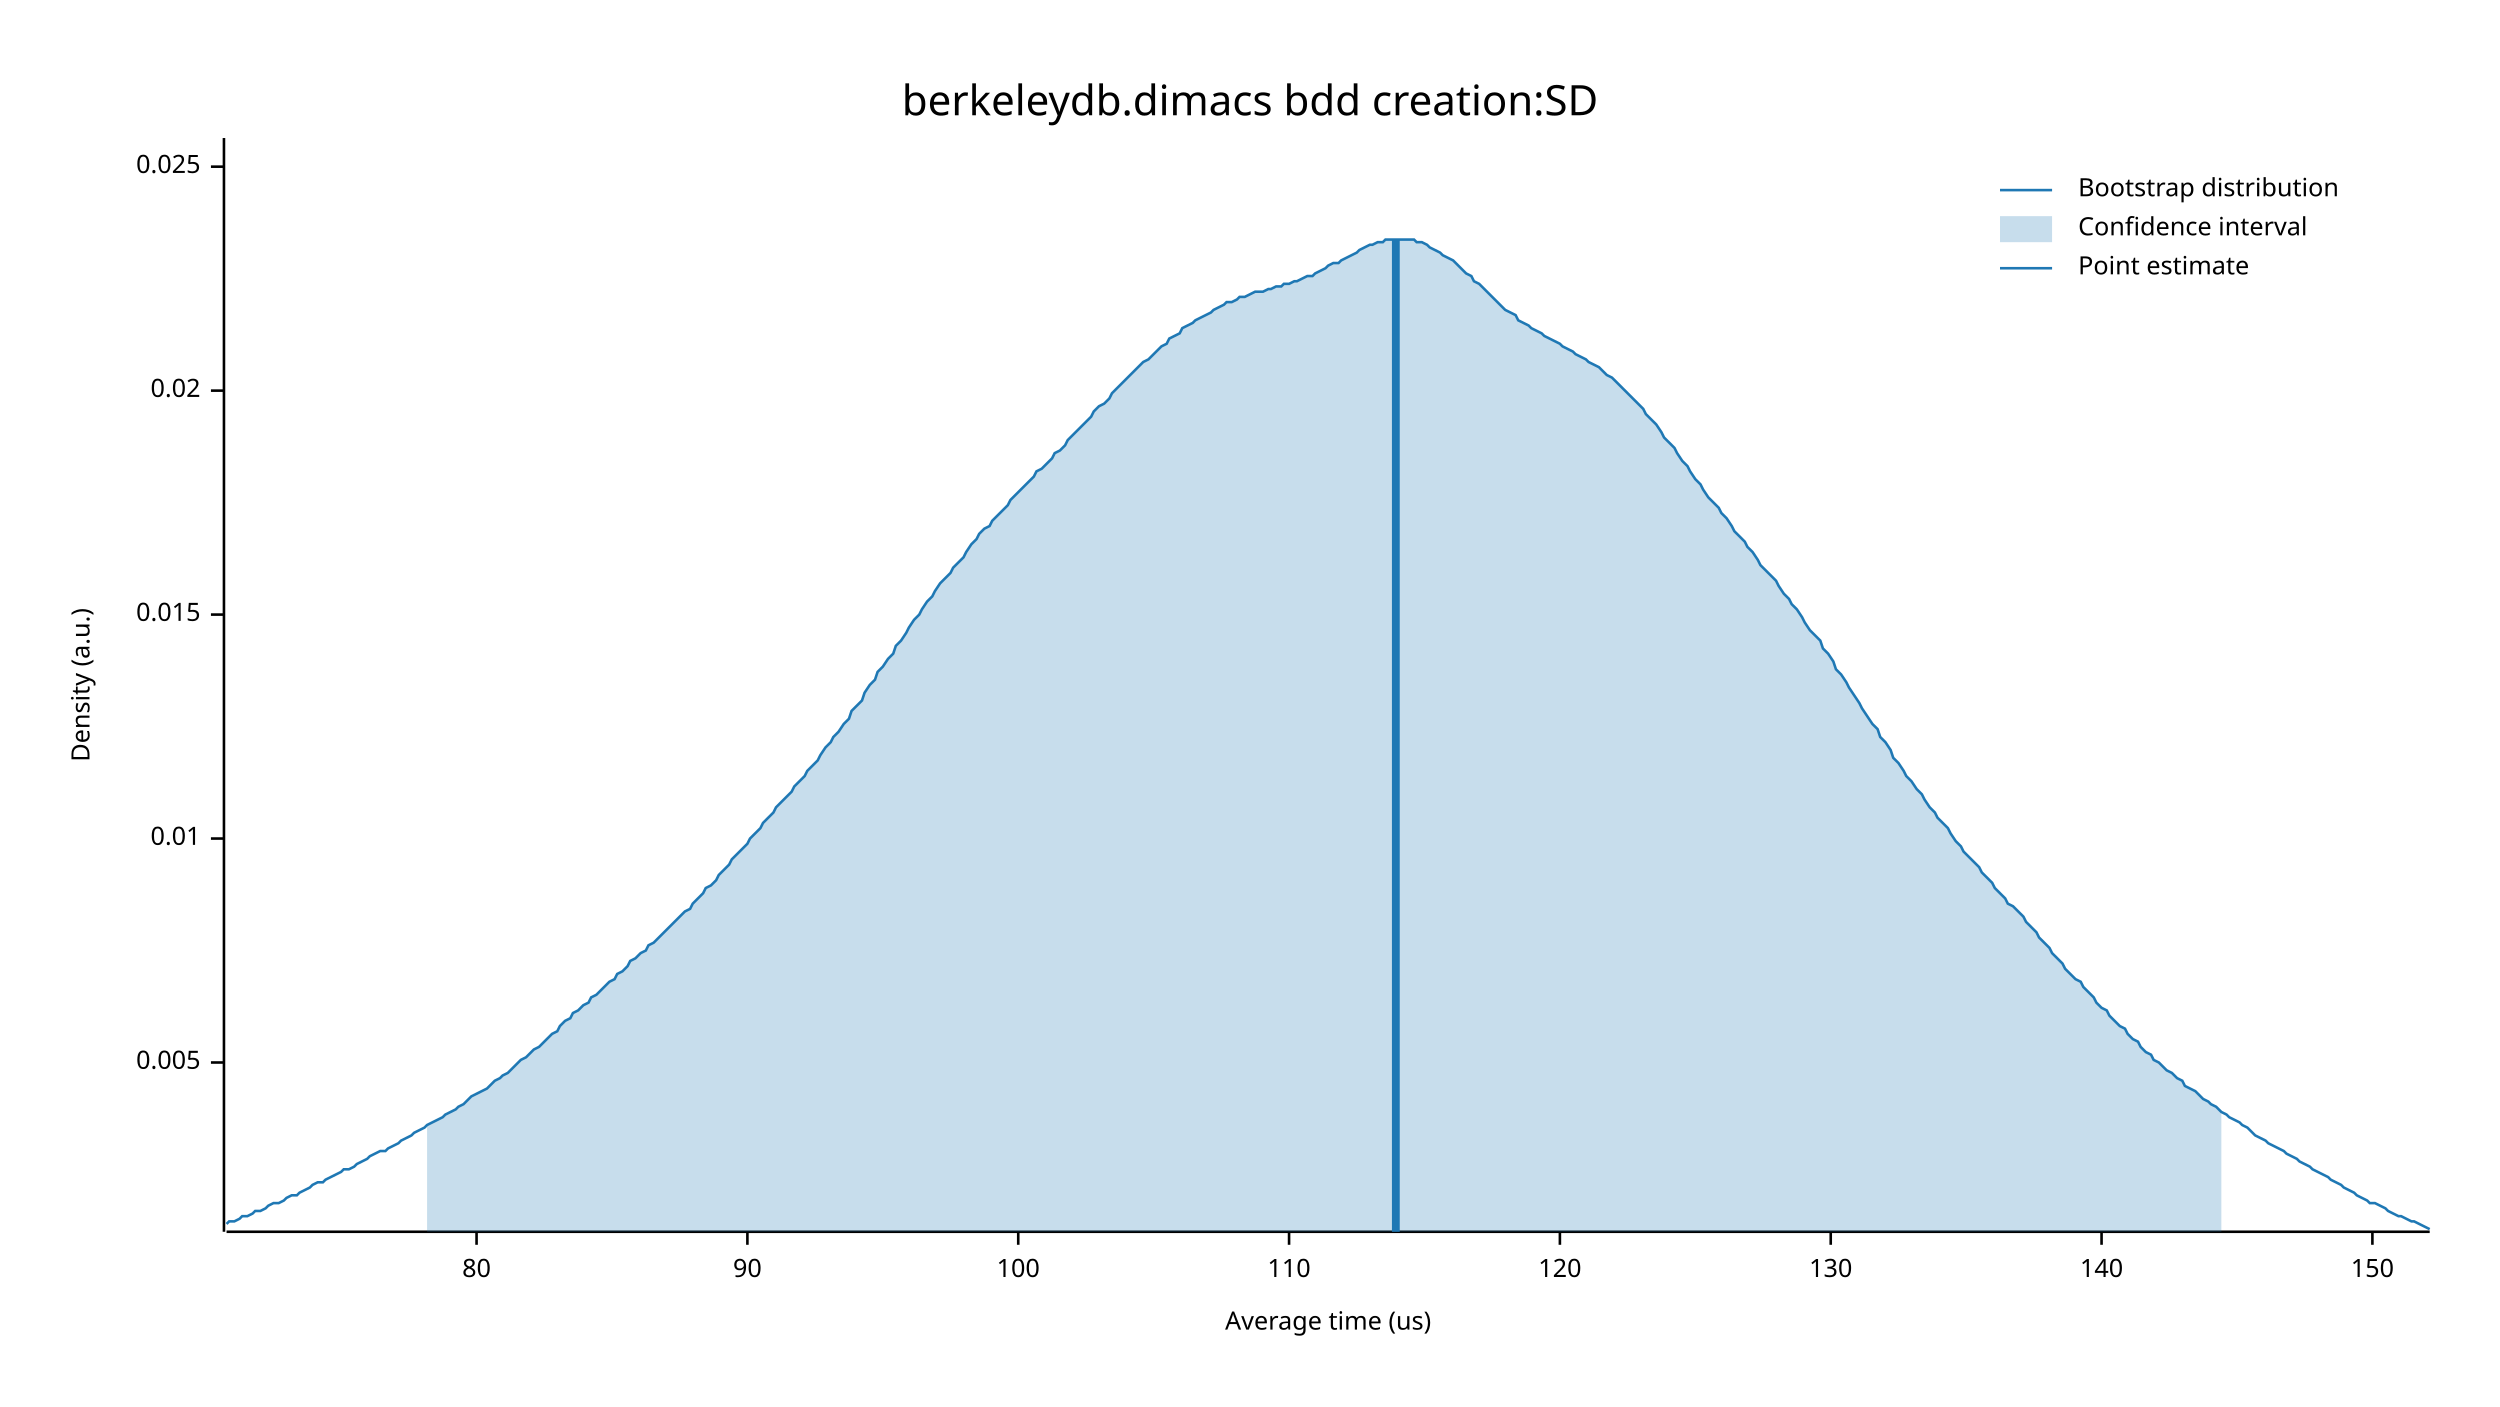
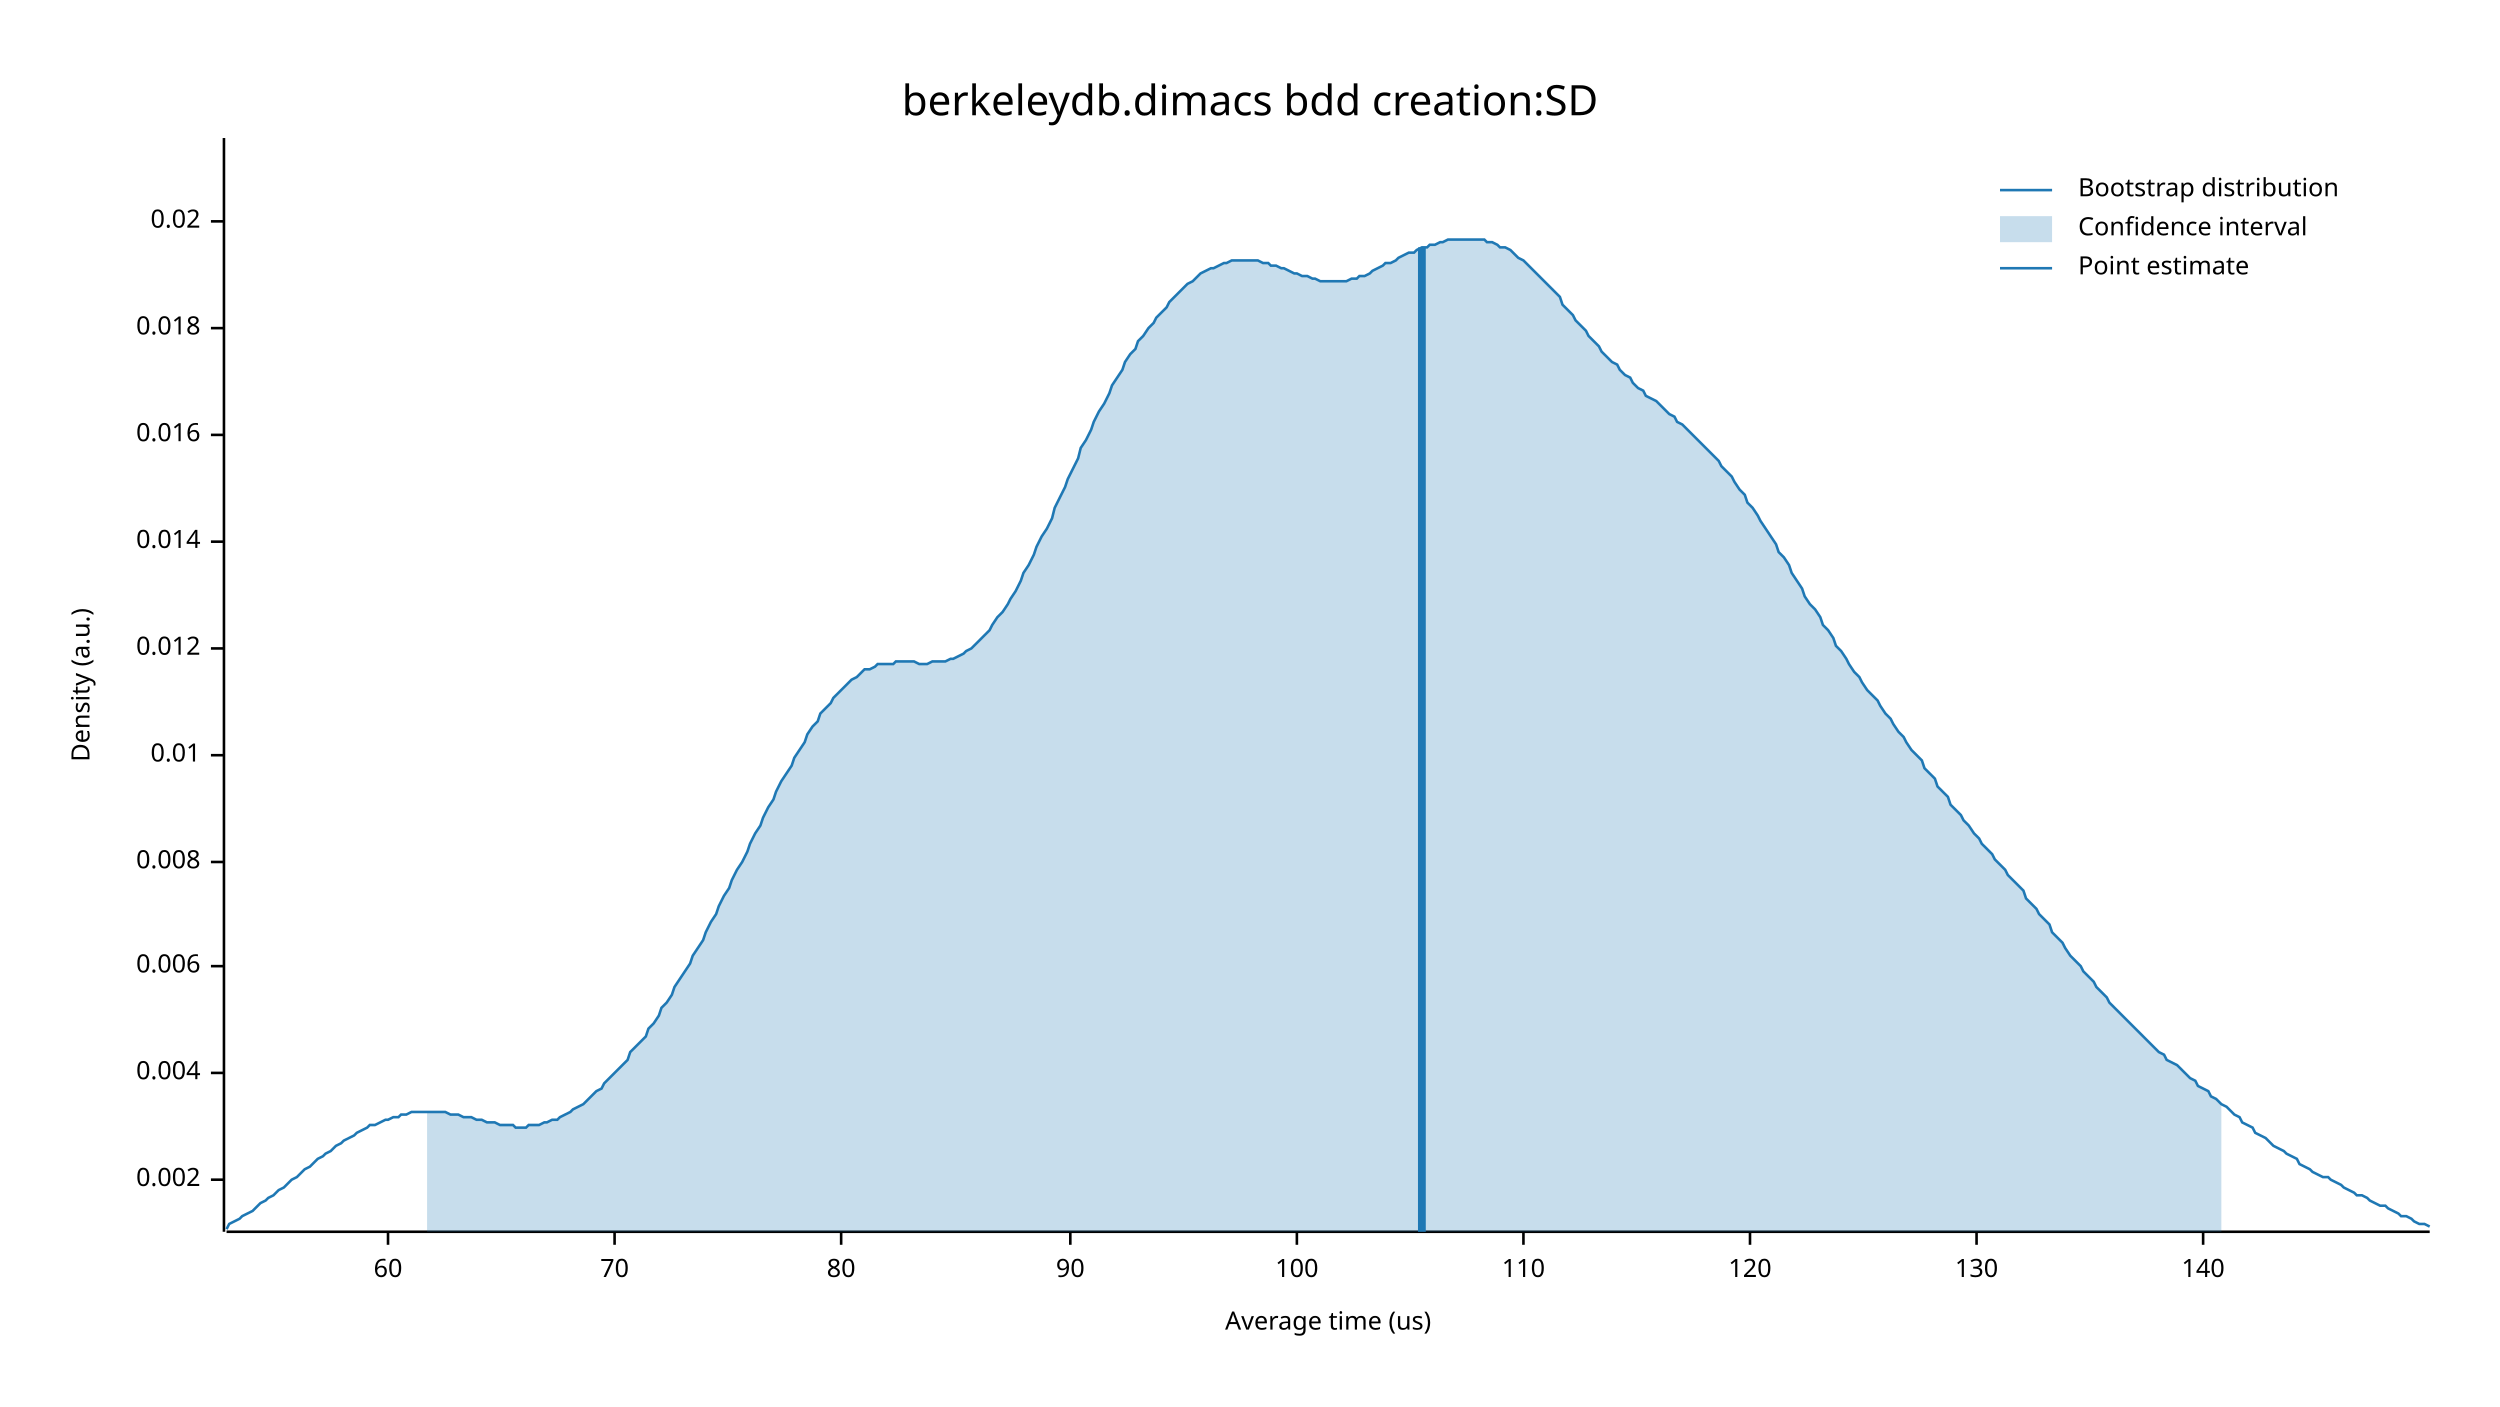
<svg xmlns="http://www.w3.org/2000/svg" width="960" height="540" viewBox="0 0 960 540">
  <text x="480" y="32" dy="0.76em" text-anchor="middle" font-family="sans-serif" font-size="16.129" opacity="1" fill="#000000">
berkeleydb.dimacs bdd creation:SD
</text>
  <text x="27" y="263" dy="0.76em" text-anchor="middle" font-family="sans-serif" font-size="9.677" opacity="1" fill="#000000" transform="rotate(270, 27, 263)">
Density (a.u.)
</text>
  <text x="510" y="513" dy="-0.5ex" text-anchor="middle" font-family="sans-serif" font-size="9.677" opacity="1" fill="#000000">
Average time (us)
</text>
  <polyline fill="none" opacity="1" stroke="#000000" stroke-width="1" points="86,53 86,473 " />
-   <text x="77" y="408" dy="0.5ex" text-anchor="end" font-family="sans-serif" font-size="9.677" opacity="1" fill="#000000">
- 0.005
+   <text x="77" y="453" dy="0.5ex" text-anchor="end" font-family="sans-serif" font-size="9.677" opacity="1" fill="#000000">
+ 0.002
</text>
-   <polyline fill="none" opacity="1" stroke="#000000" stroke-width="1" points="81,408 86,408 " />
-   <text x="77" y="322" dy="0.5ex" text-anchor="end" font-family="sans-serif" font-size="9.677" opacity="1" fill="#000000">
+   <polyline fill="none" opacity="1" stroke="#000000" stroke-width="1" points="81,453 86,453 " />
+   <text x="77" y="412" dy="0.5ex" text-anchor="end" font-family="sans-serif" font-size="9.677" opacity="1" fill="#000000">
+ 0.004
+ </text>
+   <polyline fill="none" opacity="1" stroke="#000000" stroke-width="1" points="81,412 86,412 " />
+   <text x="77" y="371" dy="0.5ex" text-anchor="end" font-family="sans-serif" font-size="9.677" opacity="1" fill="#000000">
+ 0.006
+ </text>
+   <polyline fill="none" opacity="1" stroke="#000000" stroke-width="1" points="81,371 86,371 " />
+   <text x="77" y="331" dy="0.5ex" text-anchor="end" font-family="sans-serif" font-size="9.677" opacity="1" fill="#000000">
+ 0.008
+ </text>
+   <polyline fill="none" opacity="1" stroke="#000000" stroke-width="1" points="81,331 86,331 " />
+   <text x="77" y="290" dy="0.5ex" text-anchor="end" font-family="sans-serif" font-size="9.677" opacity="1" fill="#000000">
0.01
</text>
-   <polyline fill="none" opacity="1" stroke="#000000" stroke-width="1" points="81,322 86,322 " />
-   <text x="77" y="236" dy="0.5ex" text-anchor="end" font-family="sans-serif" font-size="9.677" opacity="1" fill="#000000">
- 0.015
+   <polyline fill="none" opacity="1" stroke="#000000" stroke-width="1" points="81,290 86,290 " />
+   <text x="77" y="249" dy="0.5ex" text-anchor="end" font-family="sans-serif" font-size="9.677" opacity="1" fill="#000000">
+ 0.012
</text>
-   <polyline fill="none" opacity="1" stroke="#000000" stroke-width="1" points="81,236 86,236 " />
-   <text x="77" y="150" dy="0.5ex" text-anchor="end" font-family="sans-serif" font-size="9.677" opacity="1" fill="#000000">
+   <polyline fill="none" opacity="1" stroke="#000000" stroke-width="1" points="81,249 86,249 " />
+   <text x="77" y="208" dy="0.5ex" text-anchor="end" font-family="sans-serif" font-size="9.677" opacity="1" fill="#000000">
+ 0.014
+ </text>
+   <polyline fill="none" opacity="1" stroke="#000000" stroke-width="1" points="81,208 86,208 " />
+   <text x="77" y="167" dy="0.5ex" text-anchor="end" font-family="sans-serif" font-size="9.677" opacity="1" fill="#000000">
+ 0.016
+ </text>
+   <polyline fill="none" opacity="1" stroke="#000000" stroke-width="1" points="81,167 86,167 " />
+   <text x="77" y="126" dy="0.5ex" text-anchor="end" font-family="sans-serif" font-size="9.677" opacity="1" fill="#000000">
+ 0.018
+ </text>
+   <polyline fill="none" opacity="1" stroke="#000000" stroke-width="1" points="81,126 86,126 " />
+   <text x="77" y="85" dy="0.5ex" text-anchor="end" font-family="sans-serif" font-size="9.677" opacity="1" fill="#000000">
0.02
</text>
-   <polyline fill="none" opacity="1" stroke="#000000" stroke-width="1" points="81,150 86,150 " />
-   <text x="77" y="64" dy="0.5ex" text-anchor="end" font-family="sans-serif" font-size="9.677" opacity="1" fill="#000000">
- 0.025
+   <polyline fill="none" opacity="1" stroke="#000000" stroke-width="1" points="81,85 86,85 " />
+   <polyline fill="none" opacity="1" stroke="#000000" stroke-width="1" points="87,473 933,473 " />
+   <text x="149" y="483" dy="0.76em" text-anchor="middle" font-family="sans-serif" font-size="9.677" opacity="1" fill="#000000">
+ 60
</text>
-   <polyline fill="none" opacity="1" stroke="#000000" stroke-width="1" points="81,64 86,64 " />
-   <polyline fill="none" opacity="1" stroke="#000000" stroke-width="1" points="87,473 933,473 " />
-   <text x="183" y="483" dy="0.76em" text-anchor="middle" font-family="sans-serif" font-size="9.677" opacity="1" fill="#000000">
+   <polyline fill="none" opacity="1" stroke="#000000" stroke-width="1" points="149,473 149,478 " />
+   <text x="236" y="483" dy="0.76em" text-anchor="middle" font-family="sans-serif" font-size="9.677" opacity="1" fill="#000000">
+ 70
+ </text>
+   <polyline fill="none" opacity="1" stroke="#000000" stroke-width="1" points="236,473 236,478 " />
+   <text x="323" y="483" dy="0.76em" text-anchor="middle" font-family="sans-serif" font-size="9.677" opacity="1" fill="#000000">
80
</text>
-   <polyline fill="none" opacity="1" stroke="#000000" stroke-width="1" points="183,473 183,478 " />
-   <text x="287" y="483" dy="0.76em" text-anchor="middle" font-family="sans-serif" font-size="9.677" opacity="1" fill="#000000">
+   <polyline fill="none" opacity="1" stroke="#000000" stroke-width="1" points="323,473 323,478 " />
+   <text x="411" y="483" dy="0.76em" text-anchor="middle" font-family="sans-serif" font-size="9.677" opacity="1" fill="#000000">
90
</text>
-   <polyline fill="none" opacity="1" stroke="#000000" stroke-width="1" points="287,473 287,478 " />
-   <text x="391" y="483" dy="0.76em" text-anchor="middle" font-family="sans-serif" font-size="9.677" opacity="1" fill="#000000">
+   <polyline fill="none" opacity="1" stroke="#000000" stroke-width="1" points="411,473 411,478 " />
+   <text x="498" y="483" dy="0.76em" text-anchor="middle" font-family="sans-serif" font-size="9.677" opacity="1" fill="#000000">
100
</text>
-   <polyline fill="none" opacity="1" stroke="#000000" stroke-width="1" points="391,473 391,478 " />
-   <text x="495" y="483" dy="0.76em" text-anchor="middle" font-family="sans-serif" font-size="9.677" opacity="1" fill="#000000">
+   <polyline fill="none" opacity="1" stroke="#000000" stroke-width="1" points="498,473 498,478 " />
+   <text x="585" y="483" dy="0.76em" text-anchor="middle" font-family="sans-serif" font-size="9.677" opacity="1" fill="#000000">
110
</text>
-   <polyline fill="none" opacity="1" stroke="#000000" stroke-width="1" points="495,473 495,478 " />
-   <text x="599" y="483" dy="0.76em" text-anchor="middle" font-family="sans-serif" font-size="9.677" opacity="1" fill="#000000">
+   <polyline fill="none" opacity="1" stroke="#000000" stroke-width="1" points="585,473 585,478 " />
+   <text x="672" y="483" dy="0.76em" text-anchor="middle" font-family="sans-serif" font-size="9.677" opacity="1" fill="#000000">
120
</text>
-   <polyline fill="none" opacity="1" stroke="#000000" stroke-width="1" points="599,473 599,478 " />
-   <text x="703" y="483" dy="0.76em" text-anchor="middle" font-family="sans-serif" font-size="9.677" opacity="1" fill="#000000">
+   <polyline fill="none" opacity="1" stroke="#000000" stroke-width="1" points="672,473 672,478 " />
+   <text x="759" y="483" dy="0.76em" text-anchor="middle" font-family="sans-serif" font-size="9.677" opacity="1" fill="#000000">
130
</text>
-   <polyline fill="none" opacity="1" stroke="#000000" stroke-width="1" points="703,473 703,478 " />
-   <text x="807" y="483" dy="0.76em" text-anchor="middle" font-family="sans-serif" font-size="9.677" opacity="1" fill="#000000">
+   <polyline fill="none" opacity="1" stroke="#000000" stroke-width="1" points="759,473 759,478 " />
+   <text x="846" y="483" dy="0.76em" text-anchor="middle" font-family="sans-serif" font-size="9.677" opacity="1" fill="#000000">
140
</text>
-   <polyline fill="none" opacity="1" stroke="#000000" stroke-width="1" points="807,473 807,478 " />
-   <text x="911" y="483" dy="0.76em" text-anchor="middle" font-family="sans-serif" font-size="9.677" opacity="1" fill="#000000">
- 150
- </text>
-   <polyline fill="none" opacity="1" stroke="#000000" stroke-width="1" points="911,473 911,478 " />
-   <polyline fill="none" opacity="1" stroke="#1F78B4" stroke-width="1" points="87,470 88,469 90,469 92,468 93,467 95,467 97,466 98,465 100,465 102,464 103,463 105,462 107,462 109,461 110,460 112,459 114,459 115,458 117,457 119,456 120,455 122,454 124,454 125,453 127,452 129,451 131,450 132,449 134,449 136,448 137,447 139,446 141,445 142,444 144,443 146,442 148,442 149,441 151,440 153,439 154,438 156,437 158,436 159,435 161,434 163,433 164,432 166,431 168,430 170,429 171,428 173,427 175,426 176,425 178,424 180,422 181,421 183,420 185,419 187,418 188,417 190,415 192,414 193,413 195,412 197,410 198,409 200,407 202,406 203,405 205,403 207,402 209,400 210,399 212,397 214,396 215,394 217,392 219,391 220,389 222,388 224,386 226,385 227,383 229,382 231,380 232,379 234,377 236,376 237,374 239,373 241,371 242,369 244,368 246,366 248,365 249,363 251,362 253,360 254,359 256,357 258,355 259,354 261,352 263,350 265,349 266,347 268,345 270,343 271,341 273,340 275,338 276,336 278,334 280,332 281,330 283,328 285,326 287,324 288,322 290,320 292,318 293,316 295,314 297,312 298,310 300,308 302,306 304,304 305,302 307,300 309,298 310,296 312,294 314,292 315,290 317,287 319,285 320,283 322,281 324,278 326,276 327,273 329,271 331,269 332,266 334,263 336,261 337,258 339,256 341,253 343,251 344,248 346,246 348,243 349,241 351,238 353,236 354,234 356,231 358,229 359,227 361,224 363,222 365,220 366,218 368,216 370,214 371,212 373,209 375,207 376,205 378,203 380,202 381,200 383,198 385,196 387,194 388,192 390,190 392,188 393,187 395,185 397,183 398,181 400,180 402,178 404,176 405,174 407,173 409,171 410,169 412,167 414,165 415,164 417,162 419,160 420,158 422,156 424,155 426,153 427,151 429,149 431,147 432,146 434,144 436,142 437,141 439,139 441,138 443,136 444,135 446,133 448,132 449,130 451,129 453,128 454,126 456,125 458,124 459,123 461,122 463,121 465,120 466,119 468,118 470,117 471,116 473,116 475,115 476,114 478,114 480,113 482,112 483,112 485,112 487,111 488,111 490,110 492,110 493,109 495,109 497,108 498,108 500,107 502,106 504,106 505,105 507,104 509,103 510,102 512,101 514,101 515,100 517,99 519,98 521,97 522,96 524,95 526,94 527,94 529,93 531,93 532,92 534,92 536,92 537,92 539,92 541,92 543,92 544,93 546,93 548,94 549,95 551,96 553,97 554,98 556,99 558,100 560,102 561,103 563,105 565,106 566,108 568,109 570,111 571,112 573,114 575,116 576,117 578,119 580,120 582,121 583,123 585,124 587,125 588,126 590,127 592,128 593,129 595,130 597,131 599,132 600,133 602,134 604,135 605,136 607,137 609,138 610,139 612,140 614,141 615,142 617,144 619,145 621,147 622,148 624,150 626,152 627,153 629,155 631,157 632,159 634,161 636,163 638,166 639,168 641,170 643,172 644,174 646,177 648,179 649,181 651,184 653,186 654,188 656,191 658,193 660,195 661,197 663,199 665,202 666,204 668,206 670,208 671,210 673,212 675,215 676,217 678,219 680,221 682,223 683,225 685,228 687,230 688,232 690,234 692,237 693,239 695,242 697,244 699,246 700,249 702,251 704,254 705,257 707,259 709,262 710,264 712,267 714,270 715,272 717,275 719,278 721,280 722,283 724,285 726,288 727,291 729,293 731,296 732,298 734,300 736,303 738,305 739,307 741,310 743,312 744,314 746,316 748,318 749,320 751,323 753,325 754,327 756,329 758,331 760,333 761,335 763,337 765,339 766,341 768,343 770,345 771,347 773,348 775,350 777,352 778,354 780,356 782,358 783,360 785,362 787,364 788,366 790,368 792,370 793,372 795,374 797,376 799,377 800,379 802,381 804,383 805,385 807,387 809,388 810,390 812,392 814,394 816,395 817,397 819,399 821,400 822,402 824,404 826,405 827,407 829,408 831,410 832,411 834,412 836,414 838,415 839,417 841,418 843,419 844,420 846,422 848,423 849,424 851,425 853,427 855,428 856,429 858,430 860,431 861,432 863,433 865,435 866,436 868,437 870,438 871,439 873,440 875,441 877,442 878,443 880,444 882,445 883,446 885,447 887,448 888,449 890,450 892,451 894,452 895,453 897,454 899,455 900,456 902,457 904,458 905,459 907,460 909,461 910,462 912,462 914,463 916,464 917,465 919,466 921,467 922,467 924,468 926,469 927,469 929,470 931,471 933,472 " />
-   <polygon opacity="0.25" fill="#1F78B4" points="164,432 166,431 168,430 170,429 171,428 173,427 175,426 176,425 178,424 180,422 181,421 183,420 185,419 187,418 188,417 190,415 192,414 193,413 195,412 197,410 198,409 200,407 202,406 203,405 205,403 207,402 209,400 210,399 212,397 214,396 215,394 217,392 219,391 220,389 222,388 224,386 226,385 227,383 229,382 231,380 232,379 234,377 236,376 237,374 239,373 241,371 242,369 244,368 246,366 248,365 249,363 251,362 253,360 254,359 256,357 258,355 259,354 261,352 263,350 265,349 266,347 268,345 270,343 271,341 273,340 275,338 276,336 278,334 280,332 281,330 283,328 285,326 287,324 288,322 290,320 292,318 293,316 295,314 297,312 298,310 300,308 302,306 304,304 305,302 307,300 309,298 310,296 312,294 314,292 315,290 317,287 319,285 320,283 322,281 324,278 326,276 327,273 329,271 331,269 332,266 334,263 336,261 337,258 339,256 341,253 343,251 344,248 346,246 348,243 349,241 351,238 353,236 354,234 356,231 358,229 359,227 361,224 363,222 365,220 366,218 368,216 370,214 371,212 373,209 375,207 376,205 378,203 380,202 381,200 383,198 385,196 387,194 388,192 390,190 392,188 393,187 395,185 397,183 398,181 400,180 402,178 404,176 405,174 407,173 409,171 410,169 412,167 414,165 415,164 417,162 419,160 420,158 422,156 424,155 426,153 427,151 429,149 431,147 432,146 434,144 436,142 437,141 439,139 441,138 443,136 444,135 446,133 448,132 449,130 451,129 453,128 454,126 456,125 458,124 459,123 461,122 463,121 465,120 466,119 468,118 470,117 471,116 473,116 475,115 476,114 478,114 480,113 482,112 483,112 485,112 487,111 488,111 490,110 492,110 493,109 495,109 497,108 498,108 500,107 502,106 504,106 505,105 507,104 509,103 510,102 512,101 514,101 515,100 517,99 519,98 521,97 522,96 524,95 526,94 527,94 529,93 531,93 532,92 534,92 536,92 537,92 539,92 541,92 543,92 544,93 546,93 548,94 549,95 551,96 553,97 554,98 556,99 558,100 560,102 561,103 563,105 565,106 566,108 568,109 570,111 571,112 573,114 575,116 576,117 578,119 580,120 582,121 583,123 585,124 587,125 588,126 590,127 592,128 593,129 595,130 597,131 599,132 600,133 602,134 604,135 605,136 607,137 609,138 610,139 612,140 614,141 615,142 617,144 619,145 621,147 622,148 624,150 626,152 627,153 629,155 631,157 632,159 634,161 636,163 638,166 639,168 641,170 643,172 644,174 646,177 648,179 649,181 651,184 653,186 654,188 656,191 658,193 660,195 661,197 663,199 665,202 666,204 668,206 670,208 671,210 673,212 675,215 676,217 678,219 680,221 682,223 683,225 685,228 687,230 688,232 690,234 692,237 693,239 695,242 697,244 699,246 700,249 702,251 704,254 705,257 707,259 709,262 710,264 712,267 714,270 715,272 717,275 719,278 721,280 722,283 724,285 726,288 727,291 729,293 731,296 732,298 734,300 736,303 738,305 739,307 741,310 743,312 744,314 746,316 748,318 749,320 751,323 753,325 754,327 756,329 758,331 760,333 761,335 763,337 765,339 766,341 768,343 770,345 771,347 773,348 775,350 777,352 778,354 780,356 782,358 783,360 785,362 787,364 788,366 790,368 792,370 793,372 795,374 797,376 799,377 800,379 802,381 804,383 805,385 807,387 809,388 810,390 812,392 814,394 816,395 817,397 819,399 821,400 822,402 824,404 826,405 827,407 829,408 831,410 832,411 834,412 836,414 838,415 839,417 841,418 843,419 844,420 846,422 848,423 849,424 851,425 853,427 853,473 164,473 " />
-   <polyline fill="none" opacity="1" stroke="#1F78B4" stroke-width="3" points="536,473 536,92 " />
+   <polyline fill="none" opacity="1" stroke="#000000" stroke-width="1" points="846,473 846,478 " />
+   <polyline fill="none" opacity="1" stroke="#1F78B4" stroke-width="1" points="87,472 88,470 90,469 92,468 93,467 95,466 97,465 98,464 100,462 102,461 103,460 105,459 107,457 109,456 110,455 112,453 114,452 115,451 117,449 119,448 120,447 122,445 124,444 125,443 127,442 129,440 131,439 132,438 134,437 136,436 137,435 139,434 141,433 142,432 144,432 146,431 148,430 149,430 151,429 153,429 154,428 156,428 158,427 159,427 161,427 163,427 164,427 166,427 168,427 170,427 171,427 173,428 175,428 176,428 178,429 180,429 181,429 183,430 185,430 187,431 188,431 190,431 192,432 193,432 195,432 197,432 198,433 200,433 202,433 203,432 205,432 207,432 209,431 210,431 212,430 214,430 215,429 217,428 219,427 220,426 222,425 224,424 226,422 227,421 229,419 231,418 232,416 234,414 236,412 237,411 239,409 241,407 242,404 244,402 246,400 248,398 249,395 251,393 253,390 254,387 256,385 258,382 259,379 261,376 263,373 265,370 266,367 268,364 270,361 271,358 273,354 275,351 276,348 278,344 280,341 281,338 283,334 285,331 287,327 288,324 290,320 292,317 293,314 295,310 297,307 298,304 300,300 302,297 304,294 305,291 307,288 309,285 310,282 312,279 314,277 315,274 317,272 319,270 320,268 322,266 324,264 326,262 327,261 329,260 331,258 332,257 334,257 336,256 337,255 339,255 341,255 343,255 344,254 346,254 348,254 349,254 351,254 353,255 354,255 356,255 358,254 359,254 361,254 363,254 365,253 366,253 368,252 370,251 371,250 373,249 375,247 376,246 378,244 380,242 381,240 383,237 385,235 387,232 388,230 390,227 392,223 393,220 395,217 397,213 398,210 400,206 402,203 404,199 405,195 407,191 409,187 410,184 412,180 414,176 415,172 417,169 419,165 420,162 422,158 424,155 426,151 427,148 429,145 431,142 432,139 434,136 436,134 437,131 439,129 441,126 443,124 444,122 446,120 448,118 449,116 451,114 453,112 454,111 456,109 458,108 459,107 461,105 463,104 465,103 466,103 468,102 470,101 471,101 473,100 475,100 476,100 478,100 480,100 482,100 483,100 485,101 487,101 488,102 490,102 492,103 493,103 495,104 497,105 498,105 500,106 502,106 504,107 505,107 507,108 509,108 510,108 512,108 514,108 515,108 517,108 519,107 521,107 522,106 524,106 526,105 527,104 529,103 531,102 532,101 534,101 536,100 537,99 539,98 541,97 543,97 544,96 546,95 548,95 549,94 551,94 553,93 554,93 556,92 558,92 560,92 561,92 563,92 565,92 566,92 568,92 570,92 571,93 573,93 575,94 576,95 578,95 580,96 582,98 583,99 585,100 587,102 588,103 590,105 592,107 593,108 595,110 597,112 599,114 600,117 602,119 604,121 605,123 607,125 609,127 610,129 612,131 614,133 615,135 617,137 619,139 621,140 622,142 624,144 626,145 627,147 629,149 631,150 632,152 634,153 636,154 638,156 639,157 641,159 643,160 644,162 646,163 648,165 649,166 651,168 653,170 654,171 656,173 658,175 660,177 661,179 663,181 665,183 666,185 668,188 670,190 671,193 673,195 675,198 676,200 678,203 680,206 682,209 683,212 685,214 687,217 688,220 690,223 692,226 693,229 695,232 697,234 699,237 700,240 702,242 704,245 705,248 707,250 709,253 710,255 712,258 714,260 715,262 717,265 719,267 721,269 722,271 724,274 726,276 727,278 729,281 731,283 732,285 734,288 736,290 738,292 739,295 741,297 743,299 744,302 746,304 748,306 749,309 751,311 753,313 754,315 756,317 758,320 760,322 761,324 763,326 765,328 766,330 768,332 770,334 771,336 773,338 775,340 777,342 778,345 780,347 782,349 783,351 785,353 787,355 788,358 790,360 792,362 793,364 795,367 797,369 799,371 800,373 802,375 804,377 805,379 807,381 809,383 810,385 812,387 814,389 816,391 817,392 819,394 821,396 822,397 824,399 826,401 827,402 829,404 831,405 832,407 834,408 836,409 838,411 839,412 841,414 843,415 844,417 846,418 848,419 849,421 851,422 853,424 855,425 856,426 858,428 860,429 861,431 863,432 865,433 866,435 868,436 870,437 871,438 873,440 875,441 877,442 878,443 880,444 882,445 883,447 885,448 887,449 888,450 890,451 892,452 894,452 895,453 897,454 899,455 900,456 902,457 904,458 905,459 907,459 909,460 910,461 912,462 914,463 916,463 917,464 919,465 921,466 922,467 924,467 926,468 927,469 929,470 931,470 933,471 " />
+   <polygon opacity="0.25" fill="#1F78B4" points="164,427 166,427 168,427 170,427 171,427 173,428 175,428 176,428 178,429 180,429 181,429 183,430 185,430 187,431 188,431 190,431 192,432 193,432 195,432 197,432 198,433 200,433 202,433 203,432 205,432 207,432 209,431 210,431 212,430 214,430 215,429 217,428 219,427 220,426 222,425 224,424 226,422 227,421 229,419 231,418 232,416 234,414 236,412 237,411 239,409 241,407 242,404 244,402 246,400 248,398 249,395 251,393 253,390 254,387 256,385 258,382 259,379 261,376 263,373 265,370 266,367 268,364 270,361 271,358 273,354 275,351 276,348 278,344 280,341 281,338 283,334 285,331 287,327 288,324 290,320 292,317 293,314 295,310 297,307 298,304 300,300 302,297 304,294 305,291 307,288 309,285 310,282 312,279 314,277 315,274 317,272 319,270 320,268 322,266 324,264 326,262 327,261 329,260 331,258 332,257 334,257 336,256 337,255 339,255 341,255 343,255 344,254 346,254 348,254 349,254 351,254 353,255 354,255 356,255 358,254 359,254 361,254 363,254 365,253 366,253 368,252 370,251 371,250 373,249 375,247 376,246 378,244 380,242 381,240 383,237 385,235 387,232 388,230 390,227 392,223 393,220 395,217 397,213 398,210 400,206 402,203 404,199 405,195 407,191 409,187 410,184 412,180 414,176 415,172 417,169 419,165 420,162 422,158 424,155 426,151 427,148 429,145 431,142 432,139 434,136 436,134 437,131 439,129 441,126 443,124 444,122 446,120 448,118 449,116 451,114 453,112 454,111 456,109 458,108 459,107 461,105 463,104 465,103 466,103 468,102 470,101 471,101 473,100 475,100 476,100 478,100 480,100 482,100 483,100 485,101 487,101 488,102 490,102 492,103 493,103 495,104 497,105 498,105 500,106 502,106 504,107 505,107 507,108 509,108 510,108 512,108 514,108 515,108 517,108 519,107 521,107 522,106 524,106 526,105 527,104 529,103 531,102 532,101 534,101 536,100 537,99 539,98 541,97 543,97 544,96 546,95 548,95 549,94 551,94 553,93 554,93 556,92 558,92 560,92 561,92 563,92 565,92 566,92 568,92 570,92 571,93 573,93 575,94 576,95 578,95 580,96 582,98 583,99 585,100 587,102 588,103 590,105 592,107 593,108 595,110 597,112 599,114 600,117 602,119 604,121 605,123 607,125 609,127 610,129 612,131 614,133 615,135 617,137 619,139 621,140 622,142 624,144 626,145 627,147 629,149 631,150 632,152 634,153 636,154 638,156 639,157 641,159 643,160 644,162 646,163 648,165 649,166 651,168 653,170 654,171 656,173 658,175 660,177 661,179 663,181 665,183 666,185 668,188 670,190 671,193 673,195 675,198 676,200 678,203 680,206 682,209 683,212 685,214 687,217 688,220 690,223 692,226 693,229 695,232 697,234 699,237 700,240 702,242 704,245 705,248 707,250 709,253 710,255 712,258 714,260 715,262 717,265 719,267 721,269 722,271 724,274 726,276 727,278 729,281 731,283 732,285 734,288 736,290 738,292 739,295 741,297 743,299 744,302 746,304 748,306 749,309 751,311 753,313 754,315 756,317 758,320 760,322 761,324 763,326 765,328 766,330 768,332 770,334 771,336 773,338 775,340 777,342 778,345 780,347 782,349 783,351 785,353 787,355 788,358 790,360 792,362 793,364 795,367 797,369 799,371 800,373 802,375 804,377 805,379 807,381 809,383 810,385 812,387 814,389 816,391 817,392 819,394 821,396 822,397 824,399 826,401 827,402 829,404 831,405 832,407 834,408 836,409 838,411 839,412 841,414 843,415 844,417 846,418 848,419 849,421 851,422 853,424 853,473 164,473 " />
+   <polyline fill="none" opacity="1" stroke="#1F78B4" stroke-width="3" points="546,473 546,95 " />
  <text x="798" y="68" dy="0.76em" text-anchor="start" font-family="sans-serif" font-size="9.677" opacity="1" fill="#000000">
Bootstrap distribution
</text>
  <text x="798" y="83" dy="0.76em" text-anchor="start" font-family="sans-serif" font-size="9.677" opacity="1" fill="#000000">
Confidence interval
</text>
  <text x="798" y="98" dy="0.76em" text-anchor="start" font-family="sans-serif" font-size="9.677" opacity="1" fill="#000000">
Point estimate
</text>
  <polyline fill="none" opacity="1" stroke="#1F78B4" stroke-width="1" points="768,73 788,73 " />
  <rect x="768" y="83" width="20" height="10" opacity="0.25" fill="#1F78B4" stroke="none" />
  <polyline fill="none" opacity="1" stroke="#1F78B4" stroke-width="1" points="768,103 788,103 " />
</svg>
